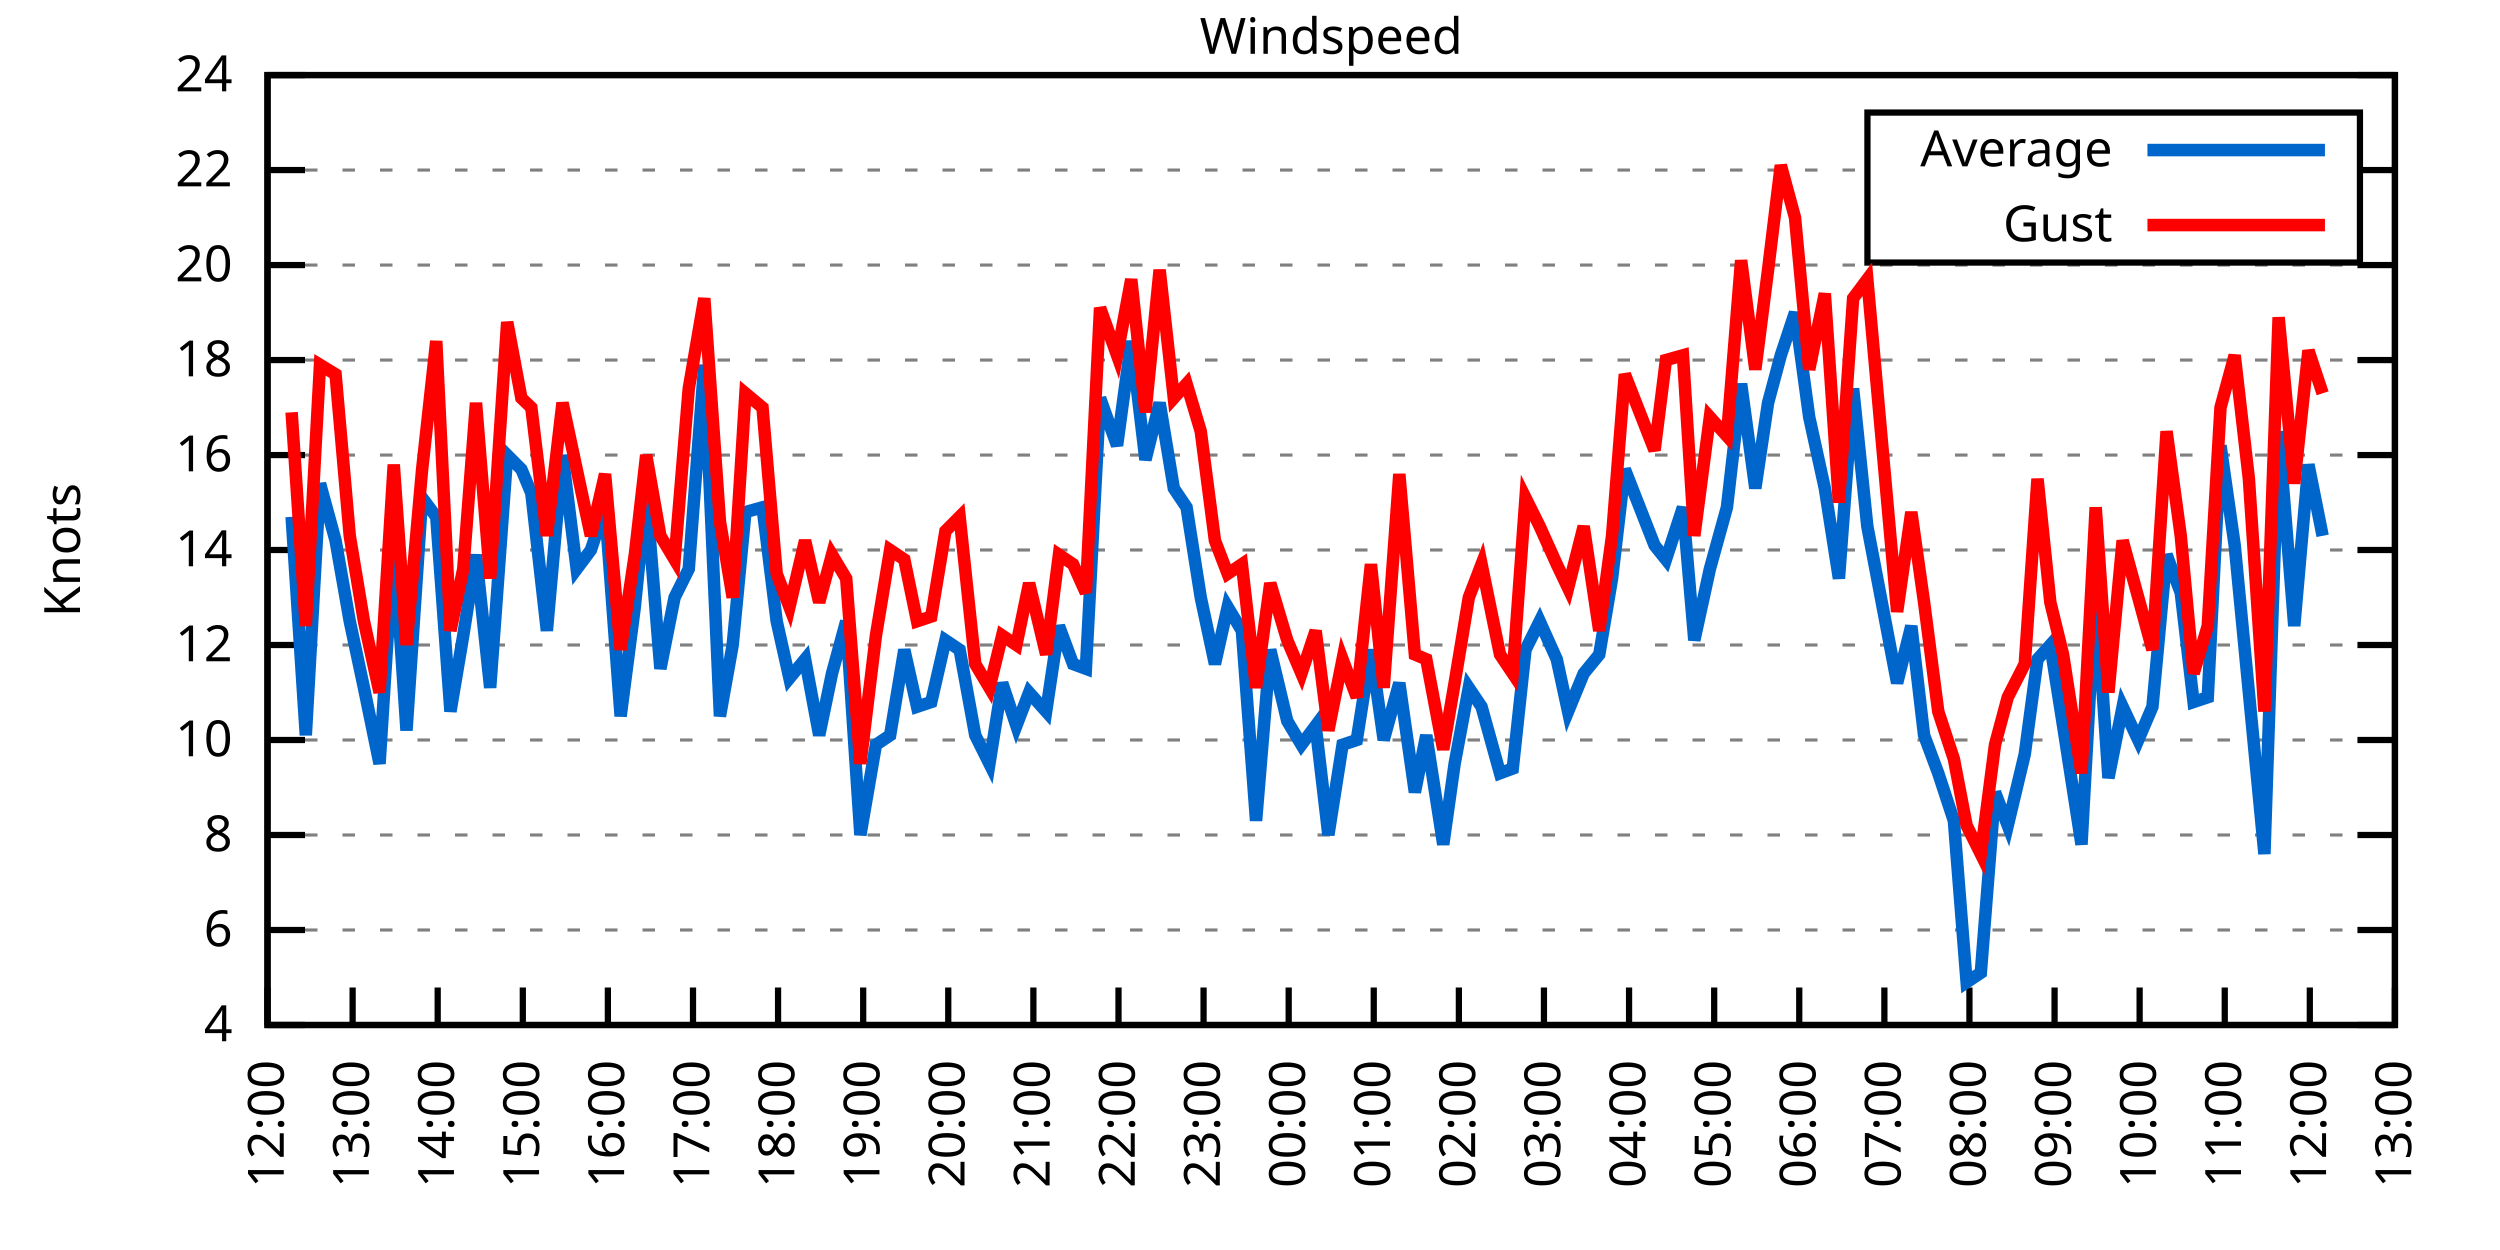
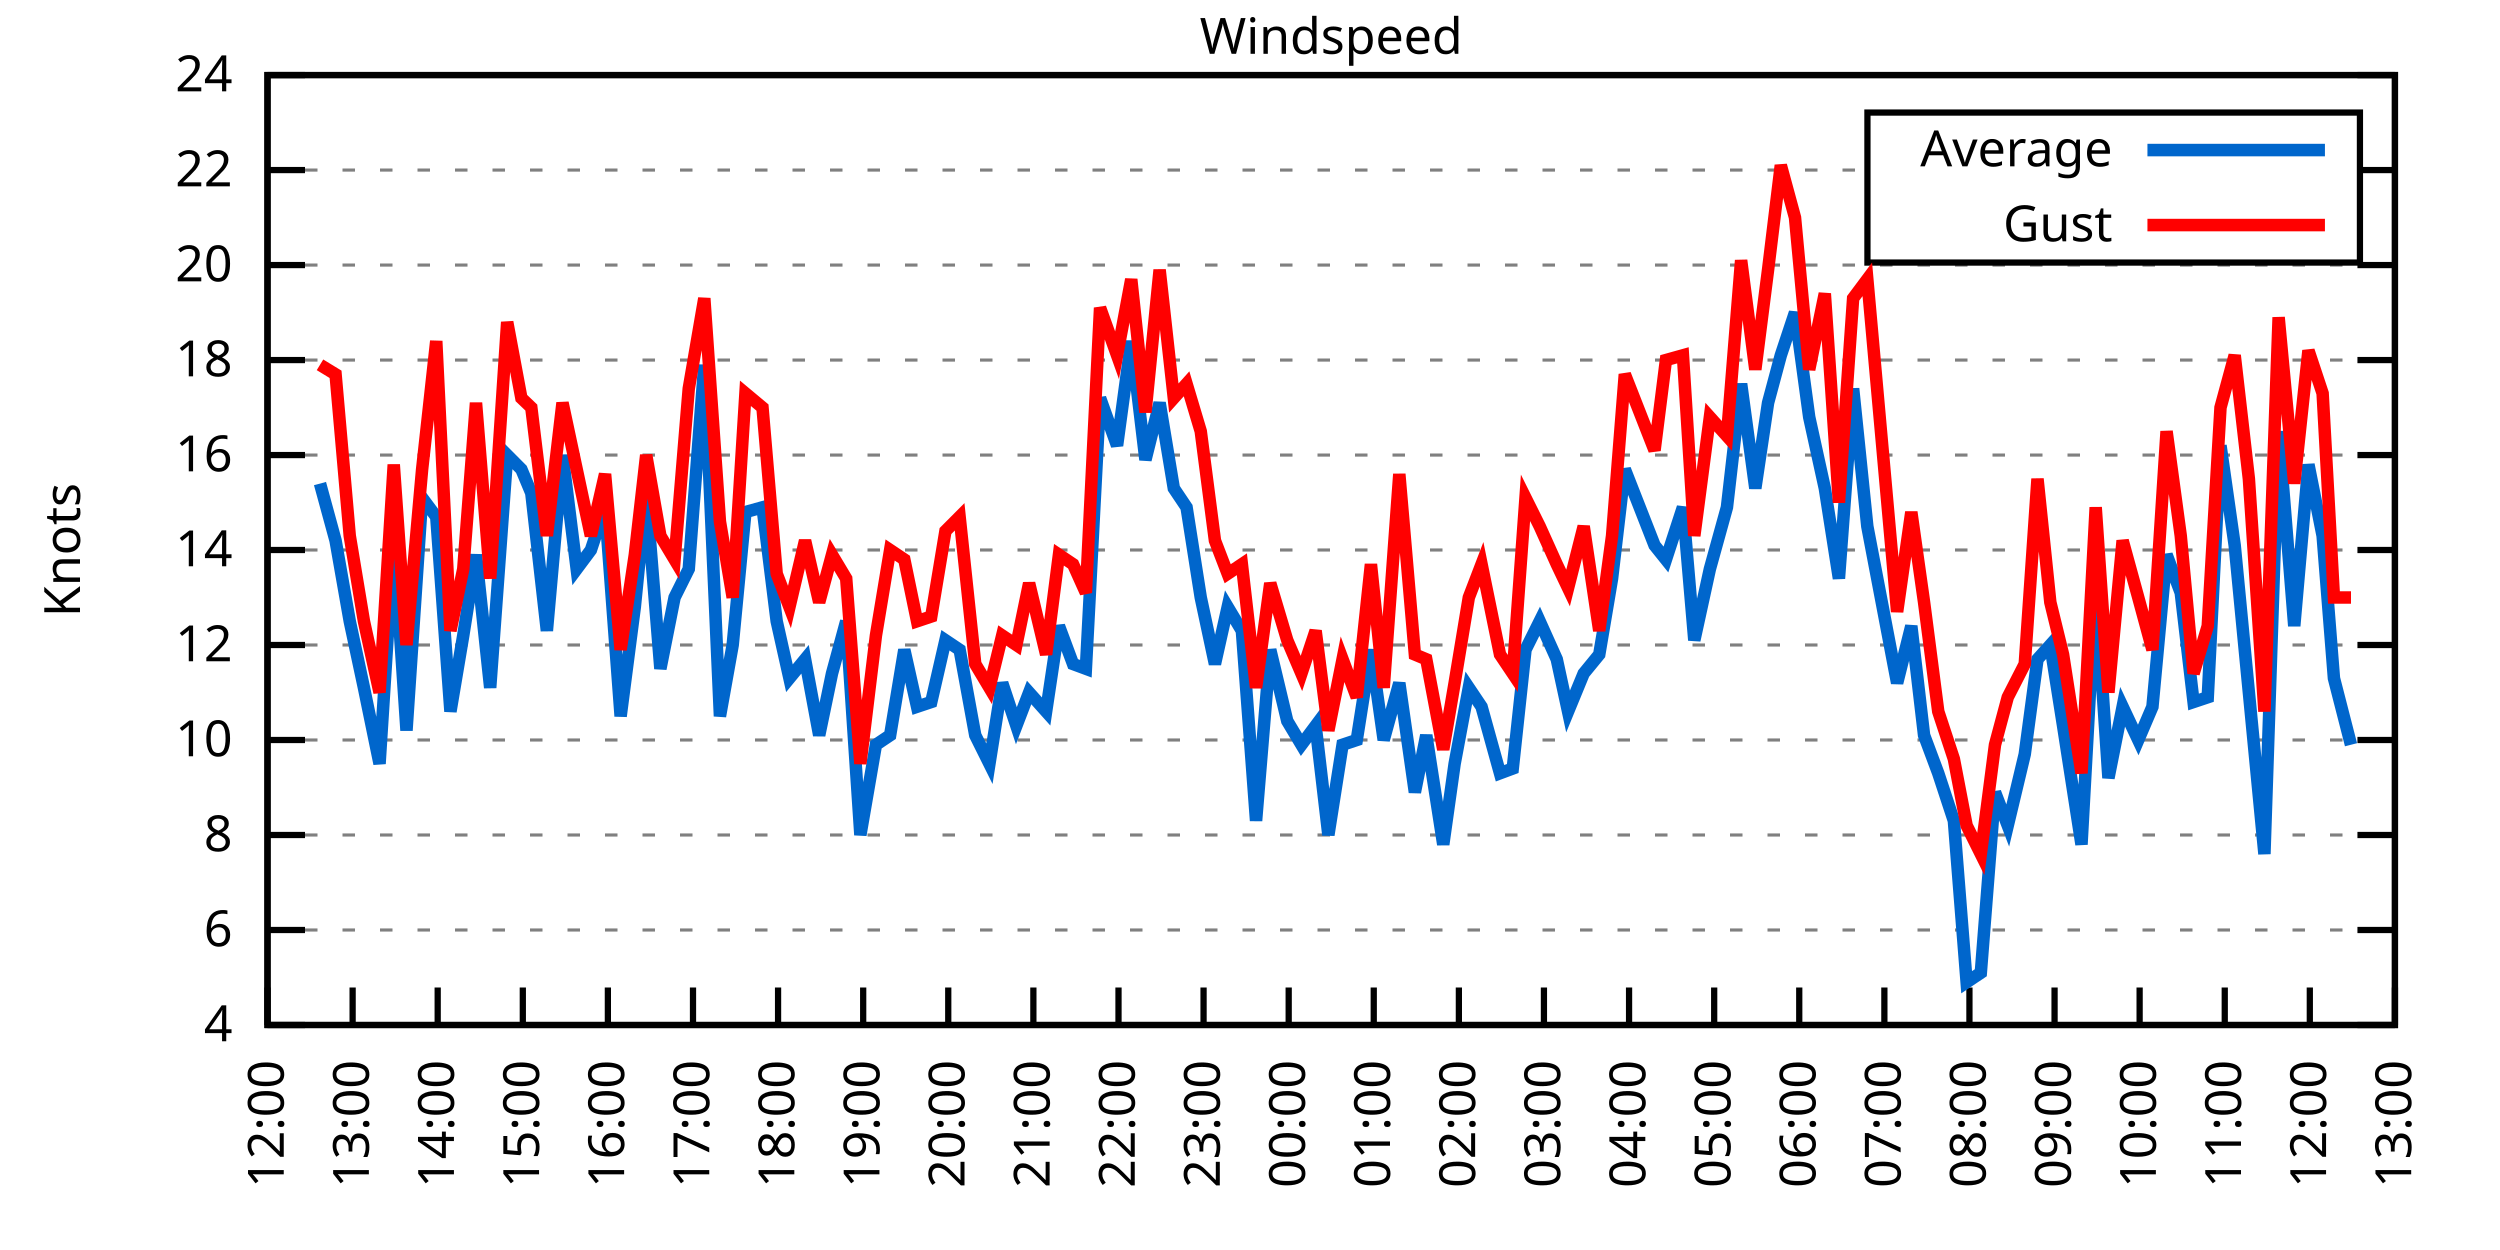
<svg xmlns="http://www.w3.org/2000/svg" xmlns:xlink="http://www.w3.org/1999/xlink" width="400" height="200" viewBox="0 0 400 200">
  <g id="gnuplot_canvas">
    <rect x="0" y="0" width="400" height="200" fill="none" />
    <defs>
      <circle id="gpDot" r="0.5" stroke-width="0.5" stroke="currentColor" />
      <path id="gpPt0" stroke-width="0.333" stroke="currentColor" d="M-1,0 h2 M0,-1 v2" />
      <path id="gpPt1" stroke-width="0.333" stroke="currentColor" d="M-1,-1 L1,1 M1,-1 L-1,1" />
      <path id="gpPt2" stroke-width="0.333" stroke="currentColor" d="M-1,0 L1,0 M0,-1 L0,1 M-1,-1 L1,1 M-1,1 L1,-1" />
      <rect id="gpPt3" stroke-width="0.333" stroke="currentColor" x="-1" y="-1" width="2" height="2" />
      <rect id="gpPt4" stroke-width="0.333" stroke="currentColor" fill="currentColor" x="-1" y="-1" width="2" height="2" />
      <circle id="gpPt5" stroke-width="0.333" stroke="currentColor" cx="0" cy="0" r="1" />
      <use xlink:href="#gpPt5" id="gpPt6" fill="currentColor" stroke="none" />
      <path id="gpPt7" stroke-width="0.333" stroke="currentColor" d="M0,-1.33 L-1.33,0.67 L1.33,0.67 z" />
      <use xlink:href="#gpPt7" id="gpPt8" fill="currentColor" stroke="none" />
      <use xlink:href="#gpPt7" id="gpPt9" stroke="currentColor" transform="rotate(180)" />
      <use xlink:href="#gpPt9" id="gpPt10" fill="currentColor" stroke="none" />
      <use xlink:href="#gpPt3" id="gpPt11" stroke="currentColor" transform="rotate(45)" />
      <use xlink:href="#gpPt11" id="gpPt12" fill="currentColor" stroke="none" />
      <path id="gpPt13" stroke-width="0.333" stroke="currentColor" d="M0,1.330 L1.265,0.411 L0.782,-1.067 L-0.782,-1.076 L-1.265,0.411 z" />
      <use xlink:href="#gpPt13" id="gpPt14" fill="currentColor" stroke="none" />
      <filter id="textbox" filterUnits="objectBoundingBox" x="0" y="0" height="1" width="1">
        <feFlood flood-color="white" flood-opacity="1" result="bgnd" />
        <feComposite in="SourceGraphic" in2="bgnd" operator="atop" />
      </filter>
      <filter id="greybox" filterUnits="objectBoundingBox" x="0" y="0" height="1" width="1">
        <feFlood flood-color="lightgrey" flood-opacity="1" result="grey" />
        <feComposite in="SourceGraphic" in2="grey" operator="atop" />
      </filter>
    </defs>
    <g fill="none" color="white" stroke="currentColor" stroke-width="1.00" stroke-linecap="butt" stroke-linejoin="miter">
</g>
    <g fill="none" color="black" stroke="currentColor" stroke-width="1.00" stroke-linecap="butt" stroke-linejoin="miter">
      <g stroke="none" shape-rendering="crispEdges">
        <polygon fill="rgb(255, 255, 255)" points="42.80,164.00 383.18,164.00 383.18,12.02 42.80,12.02 " />
      </g>
    </g>
    <g fill="none" color="black" stroke="currentColor" stroke-width="1.00" stroke-linecap="butt" stroke-linejoin="miter">
</g>
    <g fill="none" color="black" stroke="black" stroke-width="0.50" stroke-linecap="butt" stroke-linejoin="miter">
</g>
    <g fill="none" color="gray" stroke="currentColor" stroke-width="0.50" stroke-linecap="butt" stroke-linejoin="miter">
      <path stroke="gray" stroke-dasharray="2,4" class="gridline" d="M42.80,164.00 L383.19,164.00  " />
    </g>
    <g fill="none" color="gray" stroke="gray" stroke-width="1.00" stroke-linecap="butt" stroke-linejoin="miter">
</g>
    <g fill="none" color="black" stroke="currentColor" stroke-width="1.00" stroke-linecap="butt" stroke-linejoin="miter">
      <path stroke="black" d="M42.80,164.00 L48.80,164.00 M383.19,164.00 L377.19,164.00  " />
      <g transform="translate(37.20,166.60)" stroke="none" fill="black" font-family="Sans" font-size="8.00" text-anchor="end">
        <text>
          <tspan font-family="Sans"> 4</tspan>
        </text>
      </g>
    </g>
    <g fill="none" color="black" stroke="currentColor" stroke-width="1.00" stroke-linecap="butt" stroke-linejoin="miter">
</g>
    <g fill="none" color="black" stroke="black" stroke-width="0.50" stroke-linecap="butt" stroke-linejoin="miter">
</g>
    <g fill="none" color="gray" stroke="currentColor" stroke-width="0.50" stroke-linecap="butt" stroke-linejoin="miter">
      <path stroke="gray" stroke-dasharray="2,4" class="gridline" d="M42.80,148.80 L383.19,148.80  " />
    </g>
    <g fill="none" color="gray" stroke="gray" stroke-width="1.00" stroke-linecap="butt" stroke-linejoin="miter">
</g>
    <g fill="none" color="black" stroke="currentColor" stroke-width="1.00" stroke-linecap="butt" stroke-linejoin="miter">
      <path stroke="black" d="M42.80,148.80 L48.80,148.80 M383.19,148.80 L377.19,148.80  " />
      <g transform="translate(37.20,151.40)" stroke="none" fill="black" font-family="Sans" font-size="8.00" text-anchor="end">
        <text>
          <tspan font-family="Sans"> 6</tspan>
        </text>
      </g>
    </g>
    <g fill="none" color="black" stroke="currentColor" stroke-width="1.00" stroke-linecap="butt" stroke-linejoin="miter">
</g>
    <g fill="none" color="black" stroke="black" stroke-width="0.50" stroke-linecap="butt" stroke-linejoin="miter">
</g>
    <g fill="none" color="gray" stroke="currentColor" stroke-width="0.50" stroke-linecap="butt" stroke-linejoin="miter">
      <path stroke="gray" stroke-dasharray="2,4" class="gridline" d="M42.80,133.60 L383.19,133.60  " />
    </g>
    <g fill="none" color="gray" stroke="gray" stroke-width="1.00" stroke-linecap="butt" stroke-linejoin="miter">
</g>
    <g fill="none" color="black" stroke="currentColor" stroke-width="1.00" stroke-linecap="butt" stroke-linejoin="miter">
      <path stroke="black" d="M42.80,133.60 L48.80,133.60 M383.19,133.60 L377.19,133.60  " />
      <g transform="translate(37.20,136.20)" stroke="none" fill="black" font-family="Sans" font-size="8.00" text-anchor="end">
        <text>
          <tspan font-family="Sans"> 8</tspan>
        </text>
      </g>
    </g>
    <g fill="none" color="black" stroke="currentColor" stroke-width="1.00" stroke-linecap="butt" stroke-linejoin="miter">
</g>
    <g fill="none" color="black" stroke="black" stroke-width="0.50" stroke-linecap="butt" stroke-linejoin="miter">
</g>
    <g fill="none" color="gray" stroke="currentColor" stroke-width="0.50" stroke-linecap="butt" stroke-linejoin="miter">
      <path stroke="gray" stroke-dasharray="2,4" class="gridline" d="M42.80,118.40 L383.19,118.40  " />
    </g>
    <g fill="none" color="gray" stroke="gray" stroke-width="1.00" stroke-linecap="butt" stroke-linejoin="miter">
</g>
    <g fill="none" color="black" stroke="currentColor" stroke-width="1.00" stroke-linecap="butt" stroke-linejoin="miter">
      <path stroke="black" d="M42.80,118.40 L48.80,118.40 M383.19,118.40 L377.19,118.40  " />
      <g transform="translate(37.20,121.00)" stroke="none" fill="black" font-family="Sans" font-size="8.00" text-anchor="end">
        <text>
          <tspan font-family="Sans"> 10</tspan>
        </text>
      </g>
    </g>
    <g fill="none" color="black" stroke="currentColor" stroke-width="1.00" stroke-linecap="butt" stroke-linejoin="miter">
</g>
    <g fill="none" color="black" stroke="black" stroke-width="0.50" stroke-linecap="butt" stroke-linejoin="miter">
</g>
    <g fill="none" color="gray" stroke="currentColor" stroke-width="0.50" stroke-linecap="butt" stroke-linejoin="miter">
      <path stroke="gray" stroke-dasharray="2,4" class="gridline" d="M42.80,103.20 L383.19,103.20  " />
    </g>
    <g fill="none" color="gray" stroke="gray" stroke-width="1.00" stroke-linecap="butt" stroke-linejoin="miter">
</g>
    <g fill="none" color="black" stroke="currentColor" stroke-width="1.00" stroke-linecap="butt" stroke-linejoin="miter">
      <path stroke="black" d="M42.80,103.20 L48.80,103.20 M383.19,103.20 L377.19,103.20  " />
      <g transform="translate(37.20,105.80)" stroke="none" fill="black" font-family="Sans" font-size="8.00" text-anchor="end">
        <text>
          <tspan font-family="Sans"> 12</tspan>
        </text>
      </g>
    </g>
    <g fill="none" color="black" stroke="currentColor" stroke-width="1.00" stroke-linecap="butt" stroke-linejoin="miter">
</g>
    <g fill="none" color="black" stroke="black" stroke-width="0.50" stroke-linecap="butt" stroke-linejoin="miter">
</g>
    <g fill="none" color="gray" stroke="currentColor" stroke-width="0.50" stroke-linecap="butt" stroke-linejoin="miter">
      <path stroke="gray" stroke-dasharray="2,4" class="gridline" d="M42.80,88.00 L383.19,88.00  " />
    </g>
    <g fill="none" color="gray" stroke="gray" stroke-width="1.00" stroke-linecap="butt" stroke-linejoin="miter">
</g>
    <g fill="none" color="black" stroke="currentColor" stroke-width="1.00" stroke-linecap="butt" stroke-linejoin="miter">
      <path stroke="black" d="M42.80,88.00 L48.80,88.00 M383.19,88.00 L377.19,88.00  " />
      <g transform="translate(37.20,90.60)" stroke="none" fill="black" font-family="Sans" font-size="8.00" text-anchor="end">
        <text>
          <tspan font-family="Sans"> 14</tspan>
        </text>
      </g>
    </g>
    <g fill="none" color="black" stroke="currentColor" stroke-width="1.00" stroke-linecap="butt" stroke-linejoin="miter">
</g>
    <g fill="none" color="black" stroke="black" stroke-width="0.50" stroke-linecap="butt" stroke-linejoin="miter">
</g>
    <g fill="none" color="gray" stroke="currentColor" stroke-width="0.50" stroke-linecap="butt" stroke-linejoin="miter">
      <path stroke="gray" stroke-dasharray="2,4" class="gridline" d="M42.80,72.81 L383.19,72.81  " />
    </g>
    <g fill="none" color="gray" stroke="gray" stroke-width="1.00" stroke-linecap="butt" stroke-linejoin="miter">
</g>
    <g fill="none" color="black" stroke="currentColor" stroke-width="1.00" stroke-linecap="butt" stroke-linejoin="miter">
      <path stroke="black" d="M42.80,72.81 L48.80,72.81 M383.19,72.81 L377.19,72.81  " />
      <g transform="translate(37.20,75.41)" stroke="none" fill="black" font-family="Sans" font-size="8.00" text-anchor="end">
        <text>
          <tspan font-family="Sans"> 16</tspan>
        </text>
      </g>
    </g>
    <g fill="none" color="black" stroke="currentColor" stroke-width="1.00" stroke-linecap="butt" stroke-linejoin="miter">
</g>
    <g fill="none" color="black" stroke="black" stroke-width="0.50" stroke-linecap="butt" stroke-linejoin="miter">
</g>
    <g fill="none" color="gray" stroke="currentColor" stroke-width="0.50" stroke-linecap="butt" stroke-linejoin="miter">
      <path stroke="gray" stroke-dasharray="2,4" class="gridline" d="M42.80,57.61 L383.19,57.61  " />
    </g>
    <g fill="none" color="gray" stroke="gray" stroke-width="1.00" stroke-linecap="butt" stroke-linejoin="miter">
</g>
    <g fill="none" color="black" stroke="currentColor" stroke-width="1.00" stroke-linecap="butt" stroke-linejoin="miter">
      <path stroke="black" d="M42.80,57.61 L48.80,57.61 M383.19,57.61 L377.19,57.61  " />
      <g transform="translate(37.20,60.21)" stroke="none" fill="black" font-family="Sans" font-size="8.00" text-anchor="end">
        <text>
          <tspan font-family="Sans"> 18</tspan>
        </text>
      </g>
    </g>
    <g fill="none" color="black" stroke="currentColor" stroke-width="1.00" stroke-linecap="butt" stroke-linejoin="miter">
</g>
    <g fill="none" color="black" stroke="black" stroke-width="0.50" stroke-linecap="butt" stroke-linejoin="miter">
</g>
    <g fill="none" color="gray" stroke="currentColor" stroke-width="0.50" stroke-linecap="butt" stroke-linejoin="miter">
      <path stroke="gray" stroke-dasharray="2,4" class="gridline" d="M42.80,42.41 L383.19,42.41  " />
    </g>
    <g fill="none" color="gray" stroke="gray" stroke-width="1.00" stroke-linecap="butt" stroke-linejoin="miter">
</g>
    <g fill="none" color="black" stroke="currentColor" stroke-width="1.00" stroke-linecap="butt" stroke-linejoin="miter">
      <path stroke="black" d="M42.80,42.41 L48.80,42.41 M383.19,42.41 L377.19,42.41  " />
      <g transform="translate(37.20,45.01)" stroke="none" fill="black" font-family="Sans" font-size="8.00" text-anchor="end">
        <text>
          <tspan font-family="Sans"> 20</tspan>
        </text>
      </g>
    </g>
    <g fill="none" color="black" stroke="currentColor" stroke-width="1.00" stroke-linecap="butt" stroke-linejoin="miter">
</g>
    <g fill="none" color="black" stroke="black" stroke-width="0.50" stroke-linecap="butt" stroke-linejoin="miter">
</g>
    <g fill="none" color="gray" stroke="currentColor" stroke-width="0.50" stroke-linecap="butt" stroke-linejoin="miter">
      <path stroke="gray" stroke-dasharray="2,4" class="gridline" d="M42.80,27.21 L298.79,27.21 M377.59,27.21 L383.19,27.21  " />
    </g>
    <g fill="none" color="gray" stroke="gray" stroke-width="1.00" stroke-linecap="butt" stroke-linejoin="miter">
</g>
    <g fill="none" color="black" stroke="currentColor" stroke-width="1.00" stroke-linecap="butt" stroke-linejoin="miter">
      <path stroke="black" d="M42.80,27.21 L48.80,27.21 M383.19,27.21 L377.19,27.21  " />
      <g transform="translate(37.20,29.81)" stroke="none" fill="black" font-family="Sans" font-size="8.00" text-anchor="end">
        <text>
          <tspan font-family="Sans"> 22</tspan>
        </text>
      </g>
    </g>
    <g fill="none" color="black" stroke="currentColor" stroke-width="1.00" stroke-linecap="butt" stroke-linejoin="miter">
</g>
    <g fill="none" color="black" stroke="black" stroke-width="0.50" stroke-linecap="butt" stroke-linejoin="miter">
</g>
    <g fill="none" color="gray" stroke="currentColor" stroke-width="0.50" stroke-linecap="butt" stroke-linejoin="miter">
      <path stroke="gray" stroke-dasharray="2,4" class="gridline" d="M42.80,12.01 L383.19,12.01  " />
    </g>
    <g fill="none" color="gray" stroke="gray" stroke-width="1.00" stroke-linecap="butt" stroke-linejoin="miter">
</g>
    <g fill="none" color="black" stroke="currentColor" stroke-width="1.00" stroke-linecap="butt" stroke-linejoin="miter">
      <path stroke="black" d="M42.80,12.01 L48.80,12.01 M383.19,12.01 L377.19,12.01  " />
      <g transform="translate(37.20,14.61)" stroke="none" fill="black" font-family="Sans" font-size="8.00" text-anchor="end">
        <text>
          <tspan font-family="Sans"> 24</tspan>
        </text>
      </g>
    </g>
    <g fill="none" color="black" stroke="currentColor" stroke-width="1.00" stroke-linecap="butt" stroke-linejoin="miter">
      <path stroke="black" d="M42.80,164.00 L42.80,158.00  " />
      <g transform="translate(45.40,169.60) rotate(270.00)" stroke="none" fill="black" font-family="Sans" font-size="8.00" text-anchor="end">
        <text>
          <tspan font-family="Sans">12:00</tspan>
        </text>
      </g>
    </g>
    <g fill="none" color="black" stroke="currentColor" stroke-width="1.00" stroke-linecap="butt" stroke-linejoin="miter">
      <path stroke="black" d="M56.42,164.00 L56.42,158.00  " />
      <g transform="translate(59.02,169.60) rotate(270.00)" stroke="none" fill="black" font-family="Sans" font-size="8.00" text-anchor="end">
        <text>
          <tspan font-family="Sans">13:00</tspan>
        </text>
      </g>
    </g>
    <g fill="none" color="black" stroke="currentColor" stroke-width="1.00" stroke-linecap="butt" stroke-linejoin="miter">
      <path stroke="black" d="M70.03,164.00 L70.03,158.00  " />
      <g transform="translate(72.63,169.60) rotate(270.00)" stroke="none" fill="black" font-family="Sans" font-size="8.00" text-anchor="end">
        <text>
          <tspan font-family="Sans">14:00</tspan>
        </text>
      </g>
    </g>
    <g fill="none" color="black" stroke="currentColor" stroke-width="1.00" stroke-linecap="butt" stroke-linejoin="miter">
      <path stroke="black" d="M83.65,164.00 L83.65,158.00  " />
      <g transform="translate(86.25,169.60) rotate(270.00)" stroke="none" fill="black" font-family="Sans" font-size="8.00" text-anchor="end">
        <text>
          <tspan font-family="Sans">15:00</tspan>
        </text>
      </g>
    </g>
    <g fill="none" color="black" stroke="currentColor" stroke-width="1.00" stroke-linecap="butt" stroke-linejoin="miter">
      <path stroke="black" d="M97.26,164.00 L97.26,158.00  " />
      <g transform="translate(99.86,169.60) rotate(270.00)" stroke="none" fill="black" font-family="Sans" font-size="8.00" text-anchor="end">
        <text>
          <tspan font-family="Sans">16:00</tspan>
        </text>
      </g>
    </g>
    <g fill="none" color="black" stroke="currentColor" stroke-width="1.00" stroke-linecap="butt" stroke-linejoin="miter">
      <path stroke="black" d="M110.88,164.00 L110.88,158.00  " />
      <g transform="translate(113.48,169.60) rotate(270.00)" stroke="none" fill="black" font-family="Sans" font-size="8.00" text-anchor="end">
        <text>
          <tspan font-family="Sans">17:00</tspan>
        </text>
      </g>
    </g>
    <g fill="none" color="black" stroke="currentColor" stroke-width="1.00" stroke-linecap="butt" stroke-linejoin="miter">
      <path stroke="black" d="M124.49,164.00 L124.49,158.00  " />
      <g transform="translate(127.09,169.60) rotate(270.00)" stroke="none" fill="black" font-family="Sans" font-size="8.00" text-anchor="end">
        <text>
          <tspan font-family="Sans">18:00</tspan>
        </text>
      </g>
    </g>
    <g fill="none" color="black" stroke="currentColor" stroke-width="1.00" stroke-linecap="butt" stroke-linejoin="miter">
      <path stroke="black" d="M138.11,164.00 L138.11,158.00  " />
      <g transform="translate(140.71,169.60) rotate(270.00)" stroke="none" fill="black" font-family="Sans" font-size="8.00" text-anchor="end">
        <text>
          <tspan font-family="Sans">19:00</tspan>
        </text>
      </g>
    </g>
    <g fill="none" color="black" stroke="currentColor" stroke-width="1.00" stroke-linecap="butt" stroke-linejoin="miter">
      <path stroke="black" d="M151.72,164.00 L151.72,158.00  " />
      <g transform="translate(154.32,169.60) rotate(270.00)" stroke="none" fill="black" font-family="Sans" font-size="8.00" text-anchor="end">
        <text>
          <tspan font-family="Sans">20:00</tspan>
        </text>
      </g>
    </g>
    <g fill="none" color="black" stroke="currentColor" stroke-width="1.00" stroke-linecap="butt" stroke-linejoin="miter">
      <path stroke="black" d="M165.34,164.00 L165.34,158.00  " />
      <g transform="translate(167.94,169.60) rotate(270.00)" stroke="none" fill="black" font-family="Sans" font-size="8.00" text-anchor="end">
        <text>
          <tspan font-family="Sans">21:00</tspan>
        </text>
      </g>
    </g>
    <g fill="none" color="black" stroke="currentColor" stroke-width="1.00" stroke-linecap="butt" stroke-linejoin="miter">
      <path stroke="black" d="M178.96,164.00 L178.96,158.00  " />
      <g transform="translate(181.56,169.60) rotate(270.00)" stroke="none" fill="black" font-family="Sans" font-size="8.00" text-anchor="end">
        <text>
          <tspan font-family="Sans">22:00</tspan>
        </text>
      </g>
    </g>
    <g fill="none" color="black" stroke="currentColor" stroke-width="1.00" stroke-linecap="butt" stroke-linejoin="miter">
      <path stroke="black" d="M192.57,164.00 L192.57,158.00  " />
      <g transform="translate(195.17,169.60) rotate(270.00)" stroke="none" fill="black" font-family="Sans" font-size="8.00" text-anchor="end">
        <text>
          <tspan font-family="Sans">23:00</tspan>
        </text>
      </g>
    </g>
    <g fill="none" color="black" stroke="currentColor" stroke-width="1.00" stroke-linecap="butt" stroke-linejoin="miter">
      <path stroke="black" d="M206.19,164.00 L206.19,158.00  " />
      <g transform="translate(208.79,169.60) rotate(270.00)" stroke="none" fill="black" font-family="Sans" font-size="8.00" text-anchor="end">
        <text>
          <tspan font-family="Sans">00:00</tspan>
        </text>
      </g>
    </g>
    <g fill="none" color="black" stroke="currentColor" stroke-width="1.00" stroke-linecap="butt" stroke-linejoin="miter">
      <path stroke="black" d="M219.80,164.00 L219.80,158.00  " />
      <g transform="translate(222.40,169.60) rotate(270.00)" stroke="none" fill="black" font-family="Sans" font-size="8.00" text-anchor="end">
        <text>
          <tspan font-family="Sans">01:00</tspan>
        </text>
      </g>
    </g>
    <g fill="none" color="black" stroke="currentColor" stroke-width="1.00" stroke-linecap="butt" stroke-linejoin="miter">
      <path stroke="black" d="M233.42,164.00 L233.42,158.00  " />
      <g transform="translate(236.02,169.60) rotate(270.00)" stroke="none" fill="black" font-family="Sans" font-size="8.00" text-anchor="end">
        <text>
          <tspan font-family="Sans">02:00</tspan>
        </text>
      </g>
    </g>
    <g fill="none" color="black" stroke="currentColor" stroke-width="1.00" stroke-linecap="butt" stroke-linejoin="miter">
      <path stroke="black" d="M247.03,164.00 L247.03,158.00  " />
      <g transform="translate(249.63,169.60) rotate(270.00)" stroke="none" fill="black" font-family="Sans" font-size="8.00" text-anchor="end">
        <text>
          <tspan font-family="Sans">03:00</tspan>
        </text>
      </g>
    </g>
    <g fill="none" color="black" stroke="currentColor" stroke-width="1.00" stroke-linecap="butt" stroke-linejoin="miter">
      <path stroke="black" d="M260.65,164.00 L260.65,158.00  " />
      <g transform="translate(263.25,169.60) rotate(270.00)" stroke="none" fill="black" font-family="Sans" font-size="8.00" text-anchor="end">
        <text>
          <tspan font-family="Sans">04:00</tspan>
        </text>
      </g>
    </g>
    <g fill="none" color="black" stroke="currentColor" stroke-width="1.00" stroke-linecap="butt" stroke-linejoin="miter">
      <path stroke="black" d="M274.27,164.00 L274.27,158.00  " />
      <g transform="translate(276.87,169.60) rotate(270.00)" stroke="none" fill="black" font-family="Sans" font-size="8.00" text-anchor="end">
        <text>
          <tspan font-family="Sans">05:00</tspan>
        </text>
      </g>
    </g>
    <g fill="none" color="black" stroke="currentColor" stroke-width="1.00" stroke-linecap="butt" stroke-linejoin="miter">
      <path stroke="black" d="M287.88,164.00 L287.88,158.00  " />
      <g transform="translate(290.48,169.60) rotate(270.00)" stroke="none" fill="black" font-family="Sans" font-size="8.00" text-anchor="end">
        <text>
          <tspan font-family="Sans">06:00</tspan>
        </text>
      </g>
    </g>
    <g fill="none" color="black" stroke="currentColor" stroke-width="1.00" stroke-linecap="butt" stroke-linejoin="miter">
      <path stroke="black" d="M301.50,164.00 L301.50,158.00  " />
      <g transform="translate(304.10,169.60) rotate(270.00)" stroke="none" fill="black" font-family="Sans" font-size="8.00" text-anchor="end">
        <text>
          <tspan font-family="Sans">07:00</tspan>
        </text>
      </g>
    </g>
    <g fill="none" color="black" stroke="currentColor" stroke-width="1.00" stroke-linecap="butt" stroke-linejoin="miter">
      <path stroke="black" d="M315.11,164.00 L315.11,158.00  " />
      <g transform="translate(317.71,169.60) rotate(270.00)" stroke="none" fill="black" font-family="Sans" font-size="8.00" text-anchor="end">
        <text>
          <tspan font-family="Sans">08:00</tspan>
        </text>
      </g>
    </g>
    <g fill="none" color="black" stroke="currentColor" stroke-width="1.00" stroke-linecap="butt" stroke-linejoin="miter">
      <path stroke="black" d="M328.73,164.00 L328.73,158.00  " />
      <g transform="translate(331.33,169.60) rotate(270.00)" stroke="none" fill="black" font-family="Sans" font-size="8.00" text-anchor="end">
        <text>
          <tspan font-family="Sans">09:00</tspan>
        </text>
      </g>
    </g>
    <g fill="none" color="black" stroke="currentColor" stroke-width="1.00" stroke-linecap="butt" stroke-linejoin="miter">
      <path stroke="black" d="M342.34,164.00 L342.34,158.00  " />
      <g transform="translate(344.94,169.60) rotate(270.00)" stroke="none" fill="black" font-family="Sans" font-size="8.00" text-anchor="end">
        <text>
          <tspan font-family="Sans">10:00</tspan>
        </text>
      </g>
    </g>
    <g fill="none" color="black" stroke="currentColor" stroke-width="1.00" stroke-linecap="butt" stroke-linejoin="miter">
      <path stroke="black" d="M355.96,164.00 L355.96,158.00  " />
      <g transform="translate(358.56,169.60) rotate(270.00)" stroke="none" fill="black" font-family="Sans" font-size="8.00" text-anchor="end">
        <text>
          <tspan font-family="Sans">11:00</tspan>
        </text>
      </g>
    </g>
    <g fill="none" color="black" stroke="currentColor" stroke-width="1.00" stroke-linecap="butt" stroke-linejoin="miter">
      <path stroke="black" d="M369.57,164.00 L369.57,158.00  " />
      <g transform="translate(372.17,169.60) rotate(270.00)" stroke="none" fill="black" font-family="Sans" font-size="8.00" text-anchor="end">
        <text>
          <tspan font-family="Sans">12:00</tspan>
        </text>
      </g>
    </g>
    <g fill="none" color="black" stroke="currentColor" stroke-width="1.00" stroke-linecap="butt" stroke-linejoin="miter">
      <path stroke="black" d="M383.19,164.00 L383.19,158.00  " />
      <g transform="translate(385.79,169.60) rotate(270.00)" stroke="none" fill="black" font-family="Sans" font-size="8.00" text-anchor="end">
        <text>
          <tspan font-family="Sans">13:00</tspan>
        </text>
      </g>
    </g>
    <g fill="none" color="black" stroke="currentColor" stroke-width="1.00" stroke-linecap="butt" stroke-linejoin="miter">
</g>
    <g fill="none" color="black" stroke="currentColor" stroke-width="1.00" stroke-linecap="butt" stroke-linejoin="miter">
      <path stroke="black" d="M42.80,12.01 L42.80,164.00 L383.19,164.00 L383.19,12.01 L42.80,12.01 Z  " />
    </g>
    <g fill="none" color="black" stroke="currentColor" stroke-width="1.00" stroke-linecap="butt" stroke-linejoin="miter">
</g>
    <g fill="none" color="black" stroke="currentColor" stroke-width="1.00" stroke-linecap="butt" stroke-linejoin="miter">
      <path stroke="black" d="M298.79,42.01 L298.79,18.01 L377.59,18.01 L377.59,42.01 L298.79,42.01 Z  " />
    </g>
    <g id="Windspeed_plot_1">
      <g fill="none" color="white" stroke="black" stroke-width="2.00" stroke-linecap="butt" stroke-linejoin="miter">
</g>
      <g fill="none" color="black" stroke="currentColor" stroke-width="2.00" stroke-linecap="butt" stroke-linejoin="miter">
        <g transform="translate(337.99,26.61)" stroke="none" fill="black" font-family="Sans" font-size="8.00" text-anchor="end">
          <text>
            <tspan font-family="Sans">Average</tspan>
          </text>
        </g>
      </g>
      <g fill="none" color="black" stroke="currentColor" stroke-width="2.00" stroke-linecap="butt" stroke-linejoin="miter">
-         <path stroke="rgb(  0, 102, 204)" d="M343.59,24.01 L371.99,24.01 M46.66,82.69 L48.93,117.64 L51.20,77.37 L53.69,86.49 L55.96,99.40 L58.23,110.04   L60.73,122.20 L63.00,86.49 L65.04,116.88 L67.54,79.65 L69.80,82.69 L72.07,113.84 L74.12,101.68 L76.16,88.76   L78.43,110.04 L81.15,72.81 L83.42,75.09 L85.01,78.89 L87.50,100.92 L90.00,72.81 L92.27,91.04 L94.54,88.00   L96.81,81.17 L99.30,114.60 L101.57,97.12 L103.39,78.89 L105.66,107.00 L107.93,95.60 L110.20,91.04 L112.69,58.37   L115.19,114.60 L117.23,103.20 L119.27,81.93 L122.00,81.17 L124.27,99.40 L126.31,108.52 L128.81,105.48 L131.07,117.64   L133.12,107.76 L135.39,99.40 L137.66,133.60 L140.15,119.16 L142.42,117.64 L144.69,103.96 L146.73,113.08 L149.00,112.32   L151.27,102.44 L153.54,103.96 L156.04,117.64 L158.31,122.20 L160.35,109.28 L162.62,116.12 L164.66,110.80 L167.38,113.84   L169.43,100.16 L171.69,106.24 L173.74,107.00 L176.01,63.69 L178.73,71.29 L181.00,54.57 L183.27,73.57 L185.54,64.45   L187.81,78.13 L189.85,81.17 L192.12,95.60 L194.39,106.24 L196.43,97.12 L198.70,100.92 L200.97,131.32 L203.24,103.96   L205.96,115.36 L208.23,119.16 L210.50,116.12 L212.54,133.60 L214.81,119.16 L217.08,118.40 L219.35,103.96 L221.39,118.40   L223.89,109.28 L226.38,126.76 L228.20,117.64 L230.92,135.12 L232.74,122.20 L235.01,110.04 L237.05,113.08 L240.00,123.72   L242.04,122.96 L244.08,103.96 L246.35,99.40 L249.08,105.48 L250.89,113.84 L253.39,107.76 L255.88,104.72 L257.93,92.56   L259.97,75.09 L264.73,87.25 L266.55,89.52 L269.27,81.17 L271.09,102.44 L273.58,91.04 L276.31,81.17 L278.58,61.41   L280.85,78.13 L282.89,64.45 L284.93,56.85 L287.20,50.01 L289.47,66.73 L291.97,78.13 L294.23,92.56 L296.50,62.17   L298.77,84.21 L303.54,109.28 L305.81,100.16 L307.85,117.64 L310.12,123.72 L312.62,131.32 L314.66,157.16 L316.93,155.64   L319.20,126.76 L321.24,132.08 L323.96,120.68 L326.00,105.48 L328.05,103.20 L330.09,116.12 L333.04,135.12 L335.31,94.08   L337.35,124.48 L339.62,113.08 L342.12,118.40 L344.39,113.08 L346.65,88.76 L348.92,94.84 L350.97,112.32 L353.24,111.56   L355.28,71.29 L357.55,87.25 L359.82,110.80 L362.31,136.64 L364.58,69.01 L367.08,100.16 L369.35,74.33 L371.62,85.73    " />
+         <path stroke="rgb(  0, 102, 204)" d="M343.59,24.01 L371.99,24.01 M51.20,77.37 L53.69,86.49 L55.96,99.40 L58.23,110.04 L60.73,122.20 L63.00,86.49   L65.04,116.88 L67.54,79.65 L69.80,82.69 L72.07,113.84 L74.12,101.68 L76.16,88.76 L78.43,110.04 L81.15,72.81   L83.42,75.09 L85.01,78.89 L87.50,100.92 L90.00,72.81 L92.27,91.04 L94.54,88.00 L96.81,81.17 L99.30,114.60   L101.57,97.12 L103.39,78.89 L105.66,107.00 L107.93,95.60 L110.20,91.04 L112.69,58.37 L115.19,114.60 L117.23,103.20   L119.27,81.93 L122.00,81.17 L124.27,99.40 L126.31,108.52 L128.81,105.48 L131.07,117.64 L133.12,107.76 L135.39,99.40   L137.66,133.60 L140.15,119.16 L142.42,117.64 L144.69,103.96 L146.73,113.08 L149.00,112.32 L151.27,102.44 L153.54,103.96   L156.04,117.64 L158.31,122.20 L160.35,109.28 L162.62,116.12 L164.66,110.80 L167.38,113.84 L169.43,100.16 L171.69,106.24   L173.74,107.00 L176.01,63.69 L178.73,71.29 L181.00,54.57 L183.27,73.57 L185.54,64.45 L187.81,78.13 L189.85,81.17   L192.12,95.60 L194.39,106.24 L196.43,97.12 L198.70,100.92 L200.97,131.32 L203.24,103.96 L205.96,115.36 L208.23,119.16   L210.50,116.12 L212.54,133.60 L214.81,119.16 L217.08,118.40 L219.35,103.96 L221.39,118.40 L223.89,109.28 L226.38,126.76   L228.20,117.64 L230.92,135.12 L232.74,122.20 L235.01,110.04 L237.05,113.08 L240.00,123.72 L242.04,122.96 L244.08,103.96   L246.35,99.40 L249.08,105.48 L250.89,113.84 L253.39,107.76 L255.88,104.72 L257.93,92.56 L259.97,75.09 L264.73,87.25   L266.55,89.52 L269.27,81.17 L271.09,102.44 L273.58,91.04 L276.31,81.17 L278.58,61.41 L280.85,78.13 L282.89,64.45   L284.93,56.85 L287.20,50.01 L289.47,66.73 L291.97,78.13 L294.23,92.56 L296.50,62.17 L298.77,84.21 L303.54,109.28   L305.81,100.16 L307.85,117.64 L310.12,123.72 L312.62,131.32 L314.66,157.16 L316.93,155.64 L319.20,126.76 L321.24,132.08   L323.96,120.68 L326.00,105.48 L328.05,103.20 L330.09,116.12 L333.04,135.12 L335.31,94.08 L337.35,124.48 L339.62,113.08   L342.12,118.40 L344.39,113.08 L346.65,88.76 L348.92,94.84 L350.97,112.32 L353.24,111.56 L355.28,71.29 L357.55,87.25   L359.82,110.80 L362.31,136.64 L364.58,69.01 L367.08,100.16 L369.35,74.33 L371.62,85.73 L373.43,108.52 L376.16,119.16    " />
      </g>
    </g>
    <g id="Windspeed_plot_2">
      <g fill="none" color="black" stroke="currentColor" stroke-width="2.00" stroke-linecap="butt" stroke-linejoin="miter">
        <g transform="translate(337.99,38.61)" stroke="none" fill="black" font-family="Sans" font-size="8.00" text-anchor="end">
          <text>
            <tspan font-family="Sans">Gust</tspan>
          </text>
        </g>
      </g>
      <g fill="none" color="black" stroke="currentColor" stroke-width="2.00" stroke-linecap="butt" stroke-linejoin="miter">
-         <path stroke="rgb(255,   0,   0)" d="M343.59,36.01 L371.99,36.01 M46.66,65.97 L48.93,100.16 L51.20,58.37 L53.69,59.89 L55.96,85.73 L58.23,99.40   L60.73,110.80 L63.00,74.33 L65.04,103.20 L67.54,75.09 L69.80,54.57 L72.07,100.92 L74.12,91.04 L76.16,64.45   L78.43,92.56 L81.15,51.53 L83.42,63.69 L85.01,65.21 L87.50,85.73 L90.00,64.45 L92.27,75.09 L94.54,85.73   L96.81,75.85 L99.30,103.96 L101.57,88.76 L103.39,72.81 L105.66,85.73 L107.93,89.52 L110.20,62.17 L112.69,47.73   L115.19,83.45 L117.23,95.60 L119.27,62.93 L122.00,65.21 L124.27,91.80 L126.31,97.12 L128.81,86.49 L131.07,96.36   L133.12,88.76 L135.39,92.56 L137.66,122.20 L140.15,101.68 L142.42,88.00 L144.69,89.52 L146.73,99.40 L149.00,98.64   L151.27,84.97 L153.54,82.69 L156.04,106.24 L158.31,110.04 L160.35,101.68 L162.62,103.20 L164.66,93.32 L167.38,104.72   L169.43,88.76 L171.69,90.28 L173.74,94.84 L176.01,49.25 L178.73,56.85 L181.00,44.69 L183.27,65.97 L185.54,43.17   L187.81,63.69 L189.85,61.41 L192.12,69.01 L194.39,86.49 L196.43,91.80 L198.70,90.28 L200.97,110.04 L203.24,93.32   L205.96,102.44 L208.23,107.76 L210.50,100.92 L212.54,116.88 L214.81,105.48 L217.08,111.56 L219.35,90.28 L221.39,110.04   L223.89,75.85 L226.38,104.72 L228.20,105.48 L230.92,119.92 L232.74,109.28 L235.01,95.60 L237.05,90.28 L240.00,104.72   L242.04,107.76 L244.08,79.65 L246.35,84.21 L249.08,90.28 L250.89,94.08 L253.39,84.21 L255.88,100.92 L257.93,85.73   L259.97,59.89 L264.73,72.05 L266.55,57.61 L269.27,56.85 L271.09,85.73 L273.58,66.73 L276.31,69.77 L278.58,41.65   L280.85,59.13 L282.89,43.17 L284.93,26.45 L287.20,34.81 L289.47,59.13 L291.97,46.97 L294.23,80.41 L296.50,47.73   L298.77,44.69 L303.54,97.88 L305.81,81.93 L307.85,96.36 L310.12,113.84 L312.62,121.44 L314.66,132.08 L316.93,136.64   L319.20,119.16 L321.24,111.56 L323.96,106.24 L326.00,76.61 L328.05,96.36 L330.09,104.72 L333.04,123.72 L335.31,81.17   L337.35,110.80 L339.62,86.49 L342.12,95.60 L344.39,103.96 L346.65,69.01 L348.92,85.73 L350.97,107.76 L353.24,100.16   L355.28,65.21 L357.55,56.85 L359.82,76.61 L362.31,113.84 L364.58,50.77 L367.08,77.37 L369.35,56.09 L371.62,62.93    " />
+         <path stroke="rgb(255,   0,   0)" d="M343.59,36.01 L371.99,36.01 M51.20,58.37 L53.69,59.89 L55.96,85.73 L58.23,99.40 L60.73,110.80 L63.00,74.33   L65.04,103.20 L67.54,75.09 L69.80,54.57 L72.07,100.92 L74.12,91.04 L76.16,64.45 L78.43,92.56 L81.15,51.53   L83.42,63.69 L85.01,65.21 L87.50,85.73 L90.00,64.45 L92.27,75.09 L94.54,85.73 L96.81,75.85 L99.30,103.96   L101.57,88.76 L103.39,72.81 L105.66,85.73 L107.93,89.52 L110.20,62.17 L112.69,47.73 L115.19,83.45 L117.23,95.60   L119.27,62.93 L122.00,65.21 L124.27,91.80 L126.31,97.12 L128.81,86.49 L131.07,96.36 L133.12,88.76 L135.39,92.56   L137.66,122.20 L140.15,101.68 L142.42,88.00 L144.69,89.52 L146.73,99.40 L149.00,98.64 L151.27,84.97 L153.54,82.69   L156.04,106.24 L158.31,110.04 L160.35,101.68 L162.62,103.20 L164.66,93.32 L167.38,104.72 L169.43,88.76 L171.69,90.28   L173.74,94.84 L176.01,49.25 L178.73,56.85 L181.00,44.69 L183.27,65.97 L185.54,43.17 L187.81,63.69 L189.85,61.41   L192.12,69.01 L194.39,86.49 L196.43,91.80 L198.70,90.28 L200.97,110.04 L203.24,93.32 L205.96,102.44 L208.23,107.76   L210.50,100.92 L212.54,116.88 L214.81,105.48 L217.08,111.56 L219.35,90.28 L221.39,110.04 L223.89,75.85 L226.38,104.72   L228.20,105.48 L230.92,119.92 L232.74,109.28 L235.01,95.60 L237.05,90.28 L240.00,104.72 L242.04,107.76 L244.08,79.65   L246.35,84.21 L249.08,90.28 L250.89,94.08 L253.39,84.21 L255.88,100.92 L257.93,85.73 L259.97,59.89 L264.73,72.05   L266.55,57.61 L269.27,56.85 L271.09,85.73 L273.58,66.73 L276.31,69.77 L278.58,41.65 L280.85,59.13 L282.89,43.17   L284.93,26.45 L287.20,34.81 L289.47,59.13 L291.97,46.97 L294.23,80.41 L296.50,47.73 L298.77,44.69 L303.54,97.88   L305.81,81.93 L307.85,96.36 L310.12,113.84 L312.62,121.44 L314.66,132.08 L316.93,136.64 L319.20,119.16 L321.24,111.56   L323.96,106.24 L326.00,76.61 L328.05,96.36 L330.09,104.72 L333.04,123.72 L335.31,81.17 L337.35,110.80 L339.62,86.49   L342.12,95.60 L344.39,103.96 L346.65,69.01 L348.92,85.73 L350.97,107.76 L353.24,100.16 L355.28,65.21 L357.55,56.85   L359.82,76.61 L362.31,113.84 L364.58,50.77 L367.08,77.37 L369.35,56.09 L371.62,62.93 L373.43,95.60 L376.16,95.60    " />
      </g>
    </g>
    <g fill="none" color="black" stroke="currentColor" stroke-width="2.00" stroke-linecap="butt" stroke-linejoin="miter">
</g>
    <g fill="none" color="black" stroke="black" stroke-width="1.00" stroke-linecap="butt" stroke-linejoin="miter">
</g>
    <g fill="none" color="black" stroke="currentColor" stroke-width="1.00" stroke-linecap="butt" stroke-linejoin="miter">
      <path stroke="black" d="M42.80,12.01 L42.80,164.00 L383.19,164.00 L383.19,12.01 L42.80,12.01 Z  " />
      <g transform="translate(12.80,88.01) rotate(270.00)" stroke="none" fill="black" font-family="Sans" font-size="8.00" text-anchor="middle">
        <text>
          <tspan font-family="Sans">Knots</tspan>
        </text>
      </g>
    </g>
    <g fill="none" color="black" stroke="currentColor" stroke-width="1.00" stroke-linecap="butt" stroke-linejoin="miter">
</g>
    <g fill="none" color="black" stroke="currentColor" stroke-width="1.00" stroke-linecap="butt" stroke-linejoin="miter">
      <g transform="translate(212.99,8.61)" stroke="none" fill="black" font-family="Sans" font-size="8.00" text-anchor="middle">
        <text>
          <tspan font-family="Sans">Windspeed</tspan>
        </text>
      </g>
    </g>
    <g fill="none" color="black" stroke="currentColor" stroke-width="1.00" stroke-linecap="butt" stroke-linejoin="miter">
</g>
  </g>
</svg>
